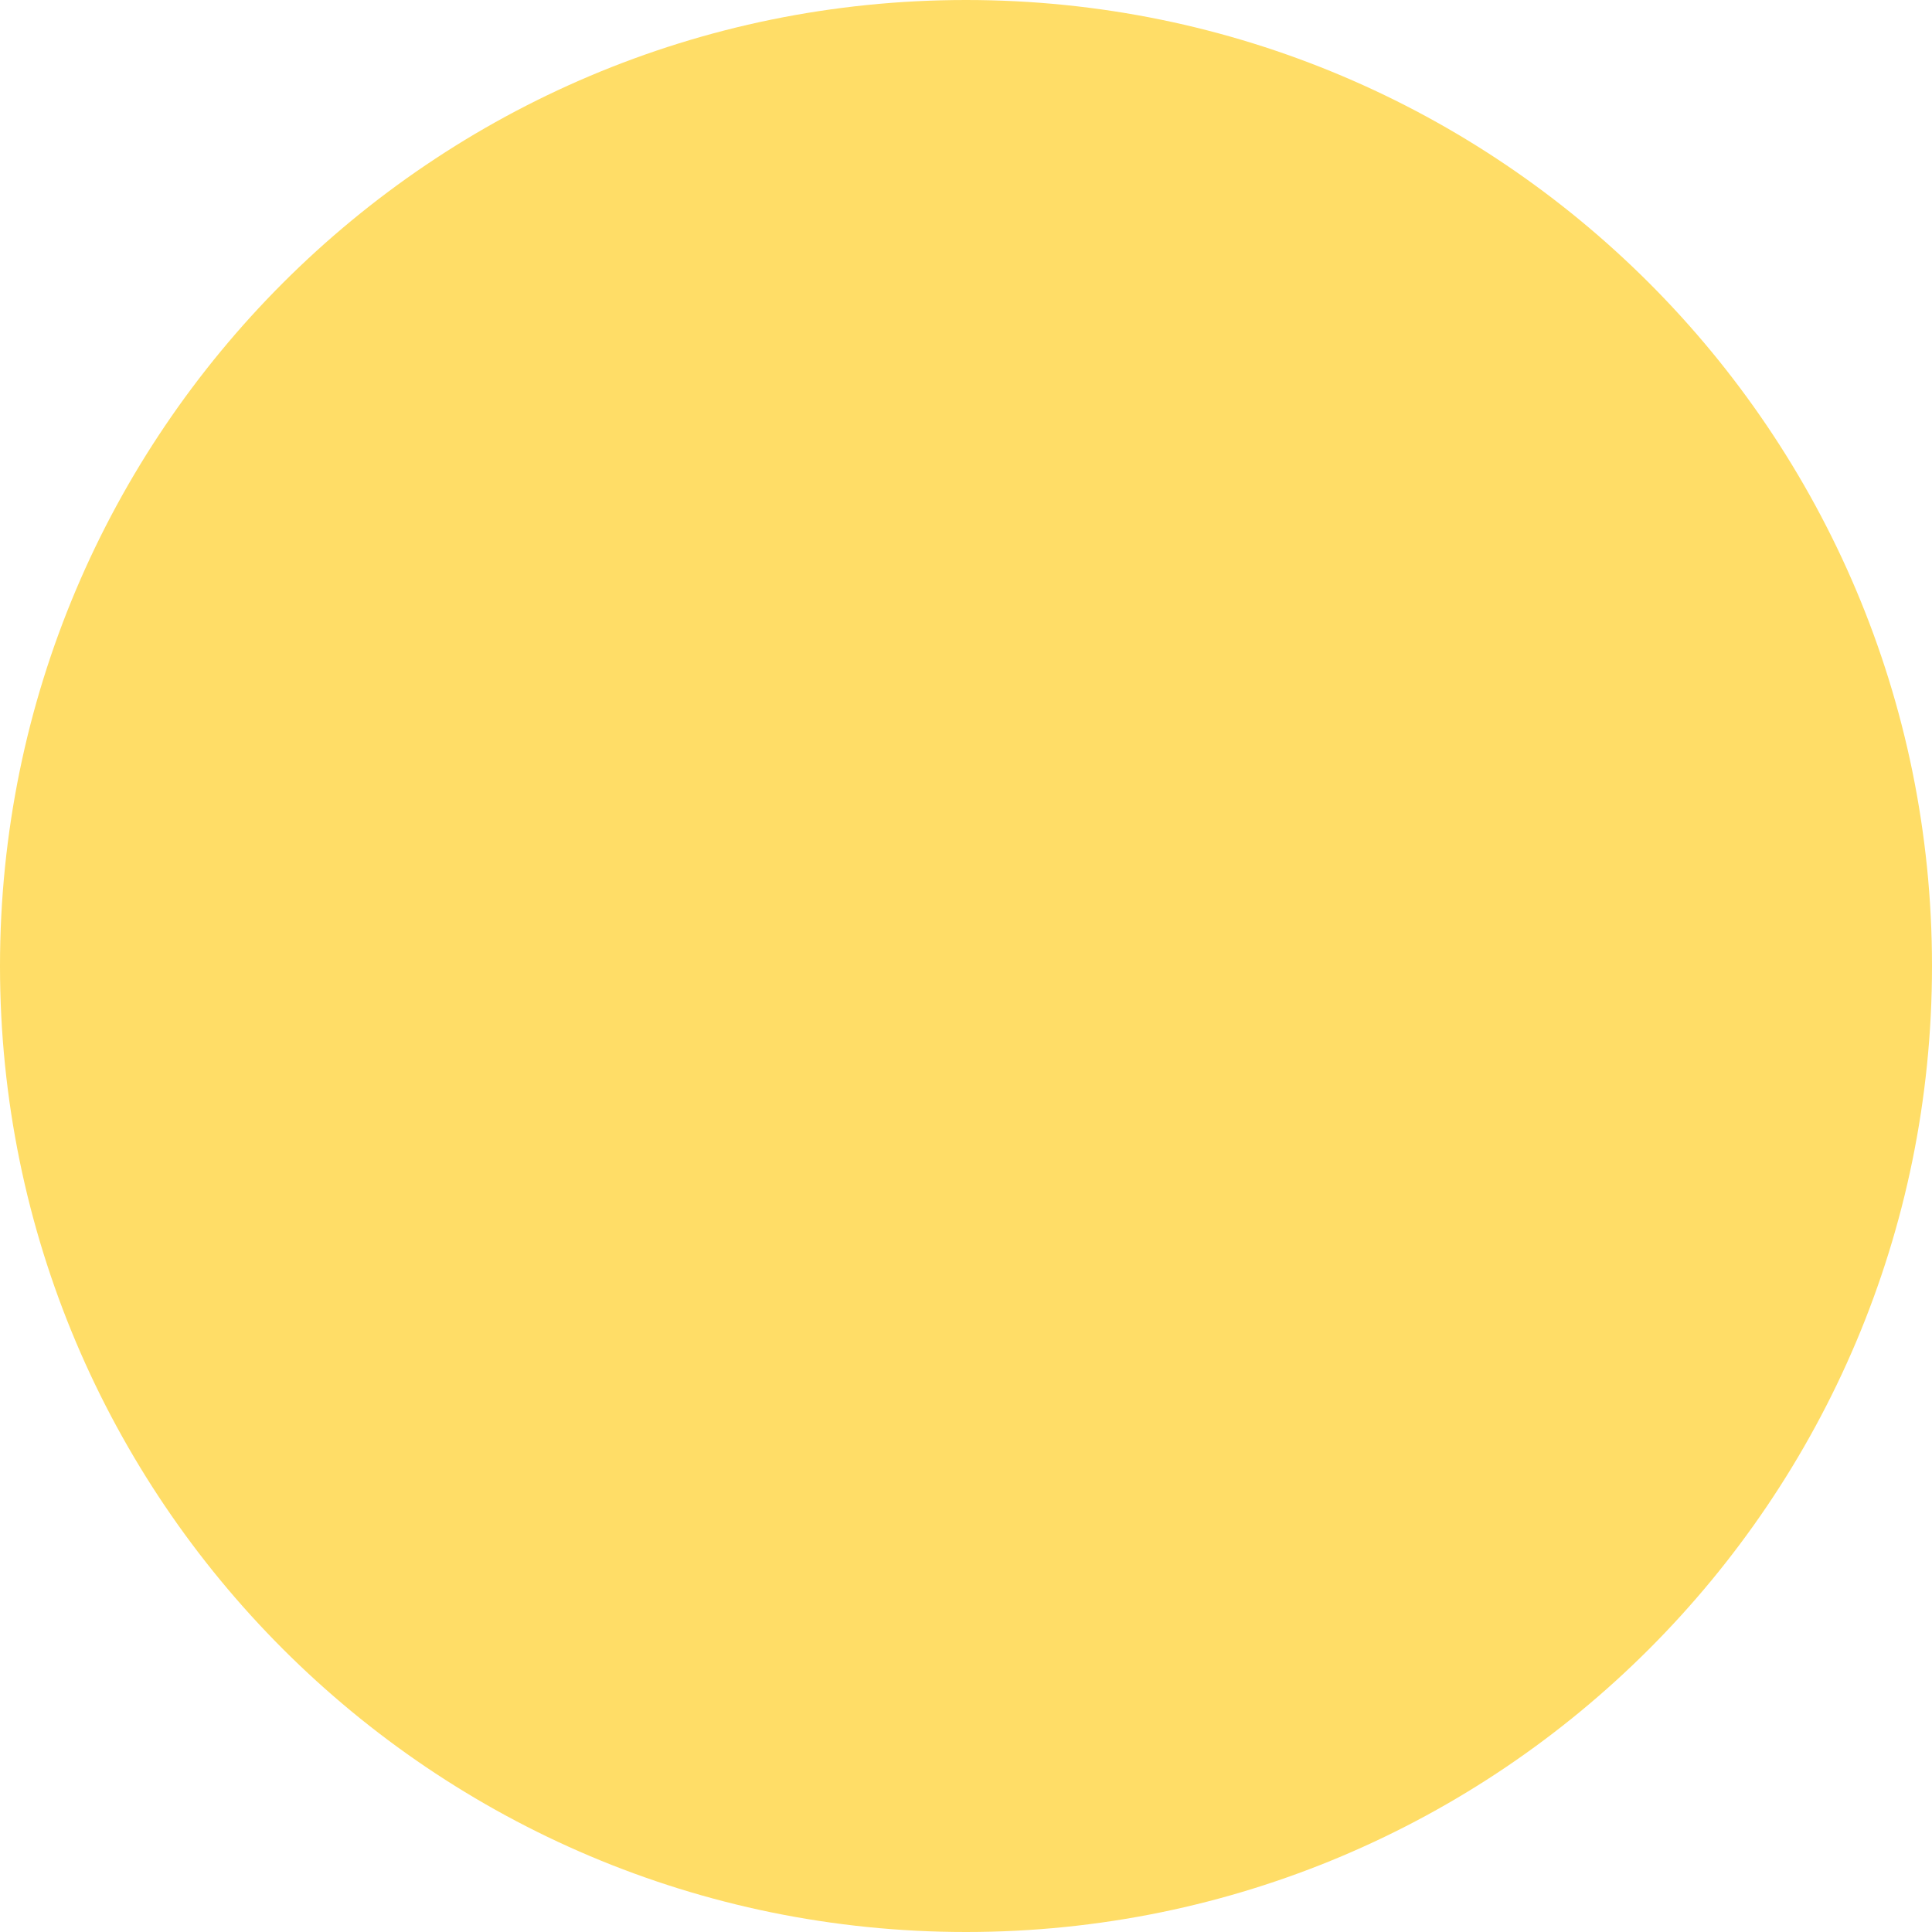
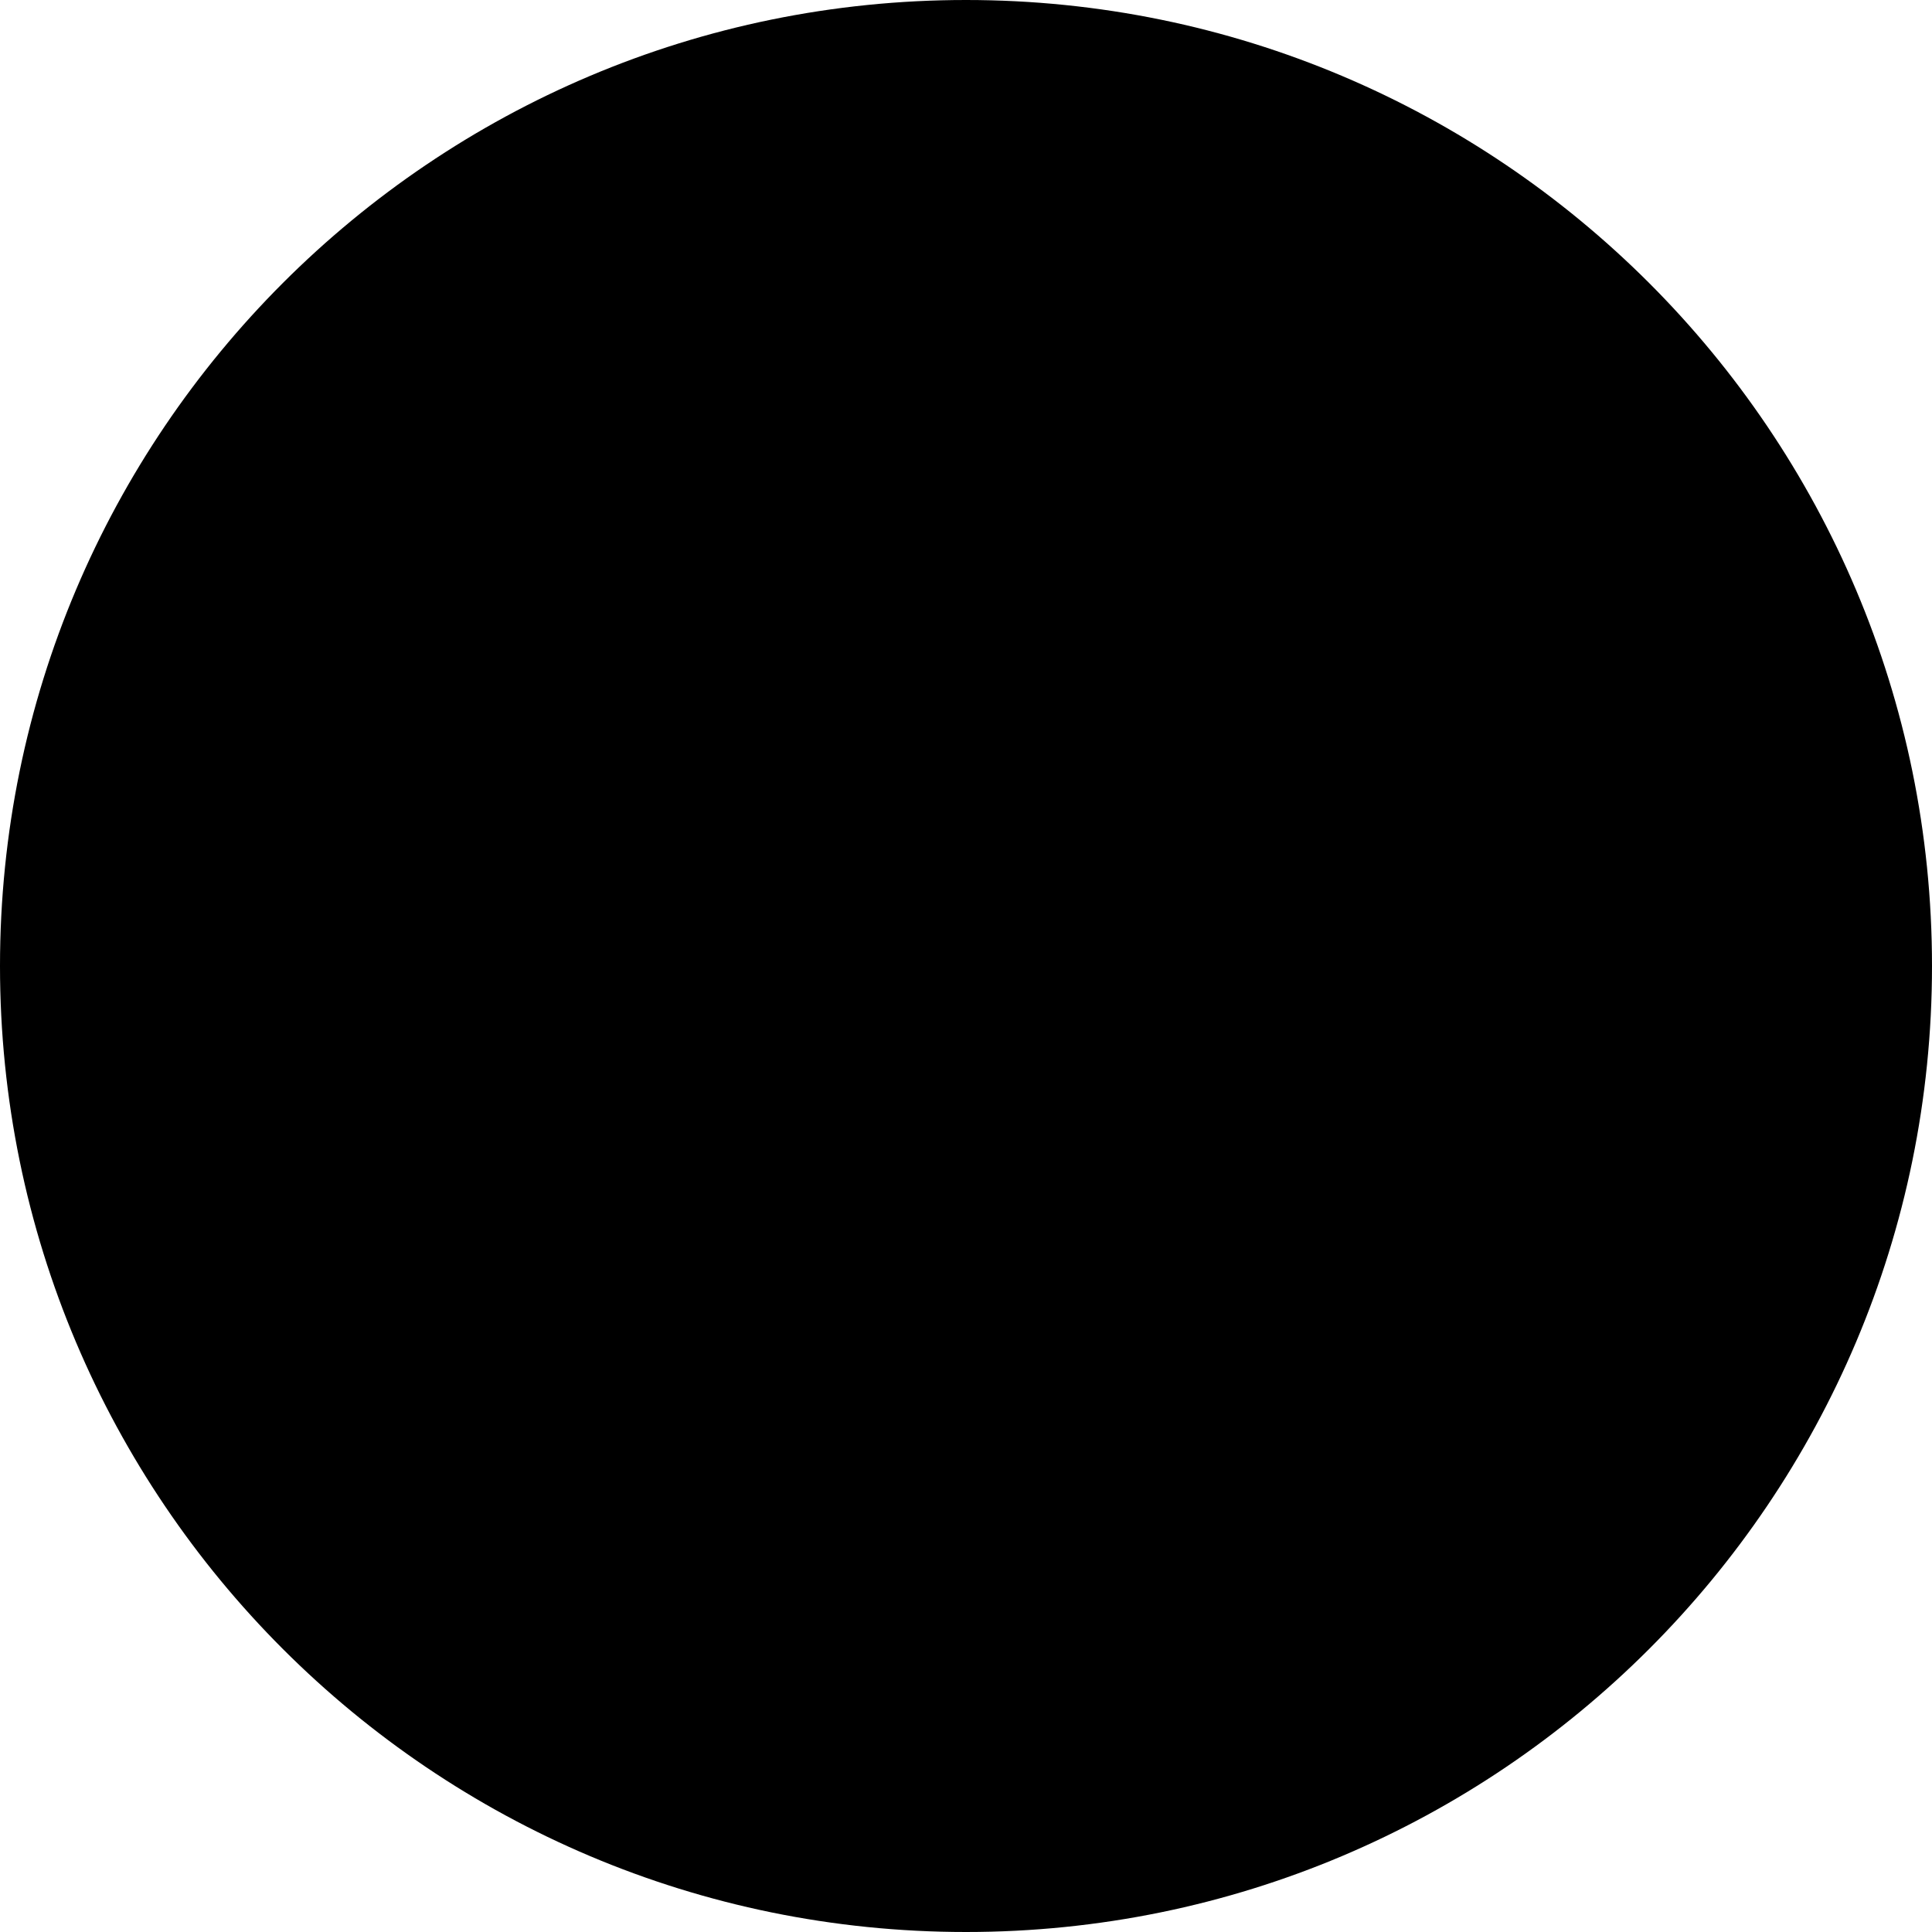
<svg xmlns="http://www.w3.org/2000/svg" viewBox="0 0 100 100">
-   <circle cx="50" cy="50" r="50" fill="#ffdd67" />
+   <circle cx="50" cy="50" r="50" fill="currentColor" />
</svg>
